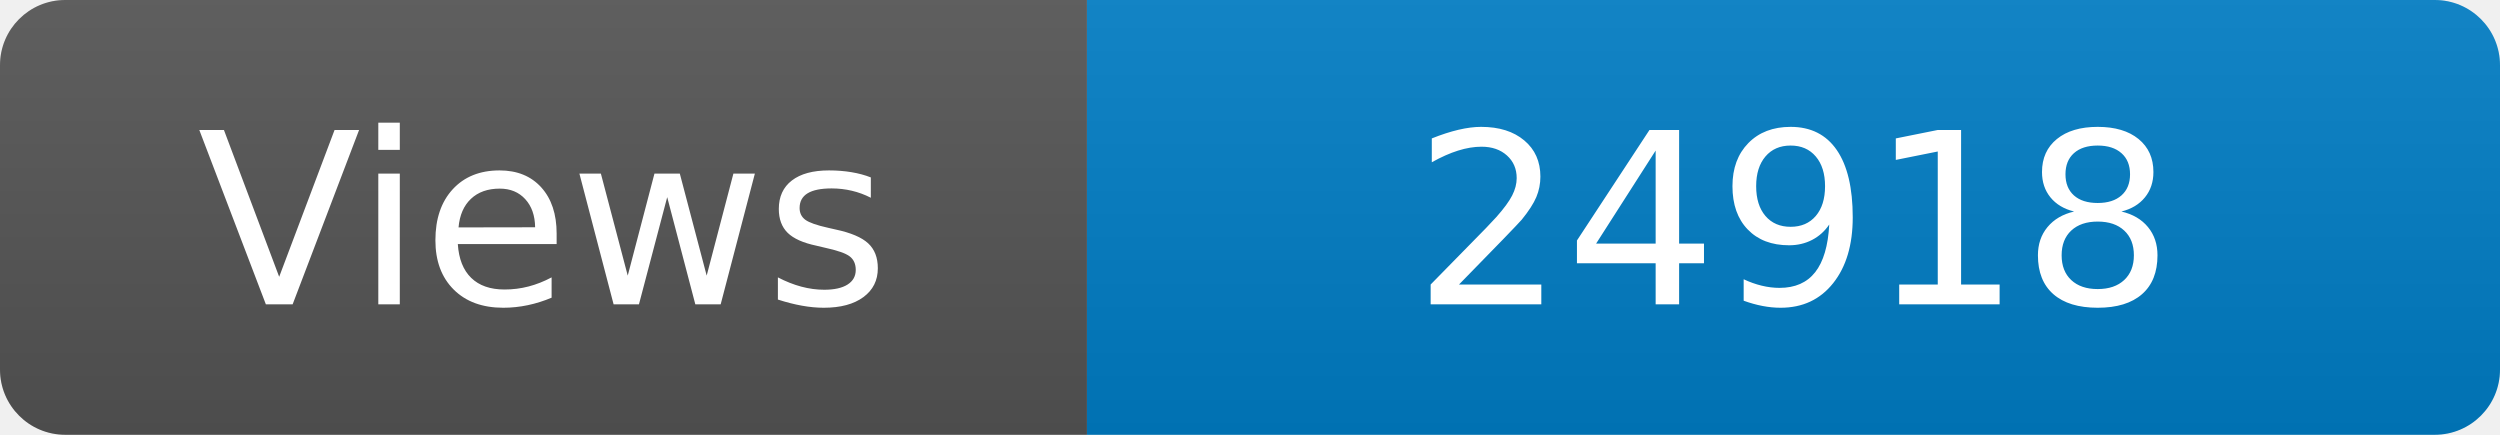
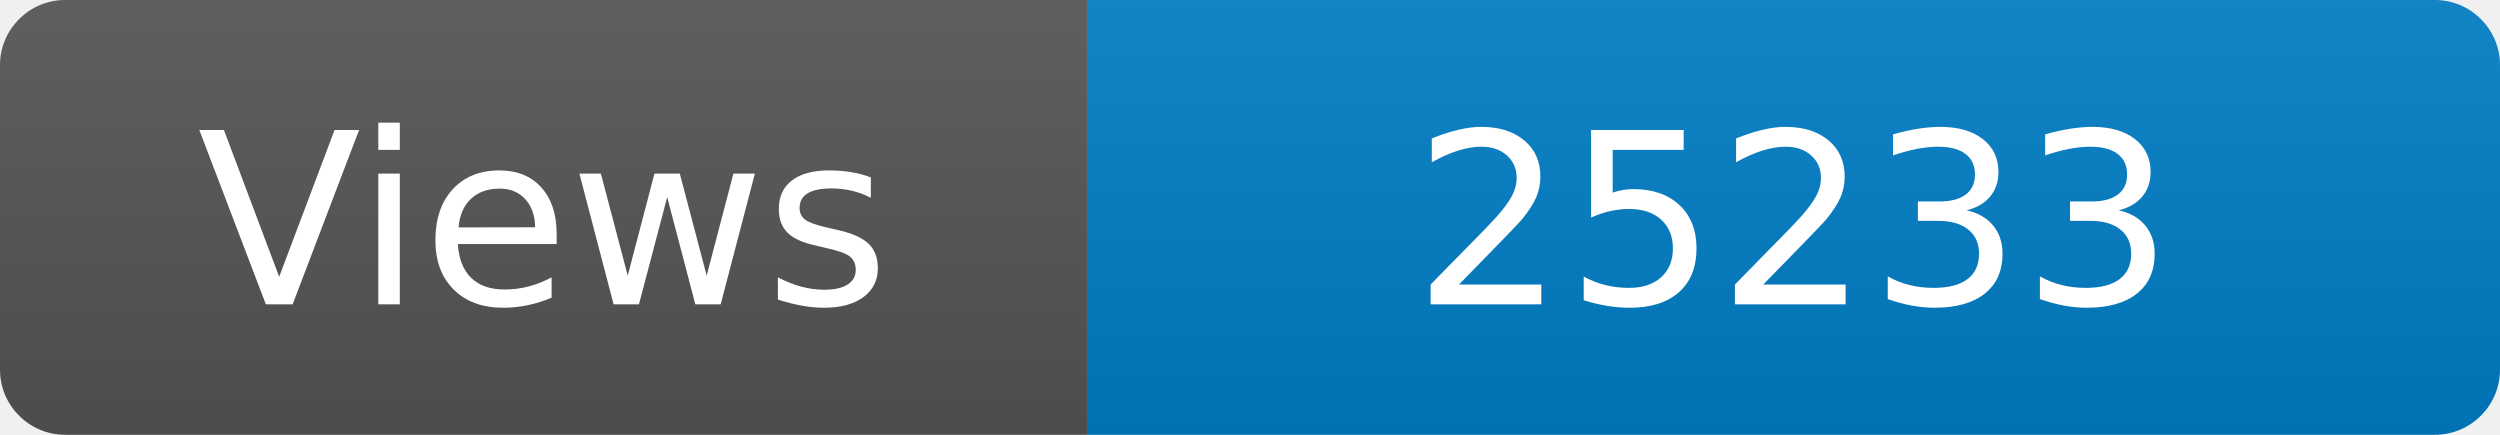
<svg xmlns="http://www.w3.org/2000/svg" width="115" height="20" role="img" aria-label="Maintained?: yes">
  <linearGradient id="s" x2="0" y2="100%">
    <stop offset="0" stop-color="#bbb" stop-opacity=".1" />
    <stop offset="1" stop-opacity=".1" />
  </linearGradient>
  <clipPath id="r">
    <rect width="115" height="20" rx="3" fill="#fff" />
  </clipPath>
  <g clip-path="url(#r)">
    <rect width="50" height="20" fill="#555" />
    <rect x="50" width="160" height="20" fill="#007ec6" />
    <rect width="115" height="20" fill="url(#s)" />
  </g>
  <g fill="#fff" text-anchor="middle" font-family="Verdana,Geneva,DejaVu Sans,sans-serif" font-size="110">
    <text x="250" y="140" transform="scale(.1)" fill="#fff">Views</text>
-     <text x="825" y="140" transform="scale(.1)" fill="#fff">24918</text>
+     <text x="825" y="140" transform="scale(.1)" fill="#fff">25233</text>
  </g>
</svg>
